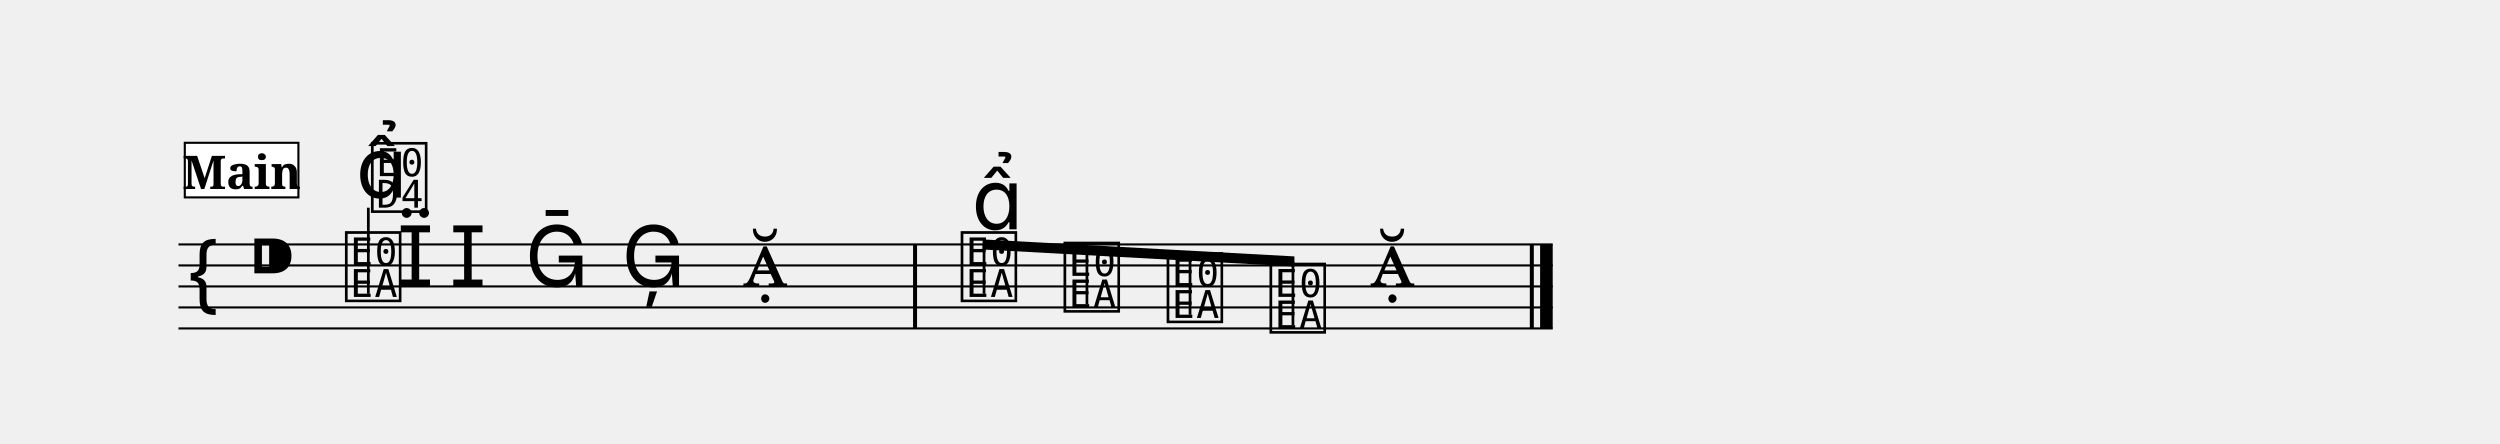
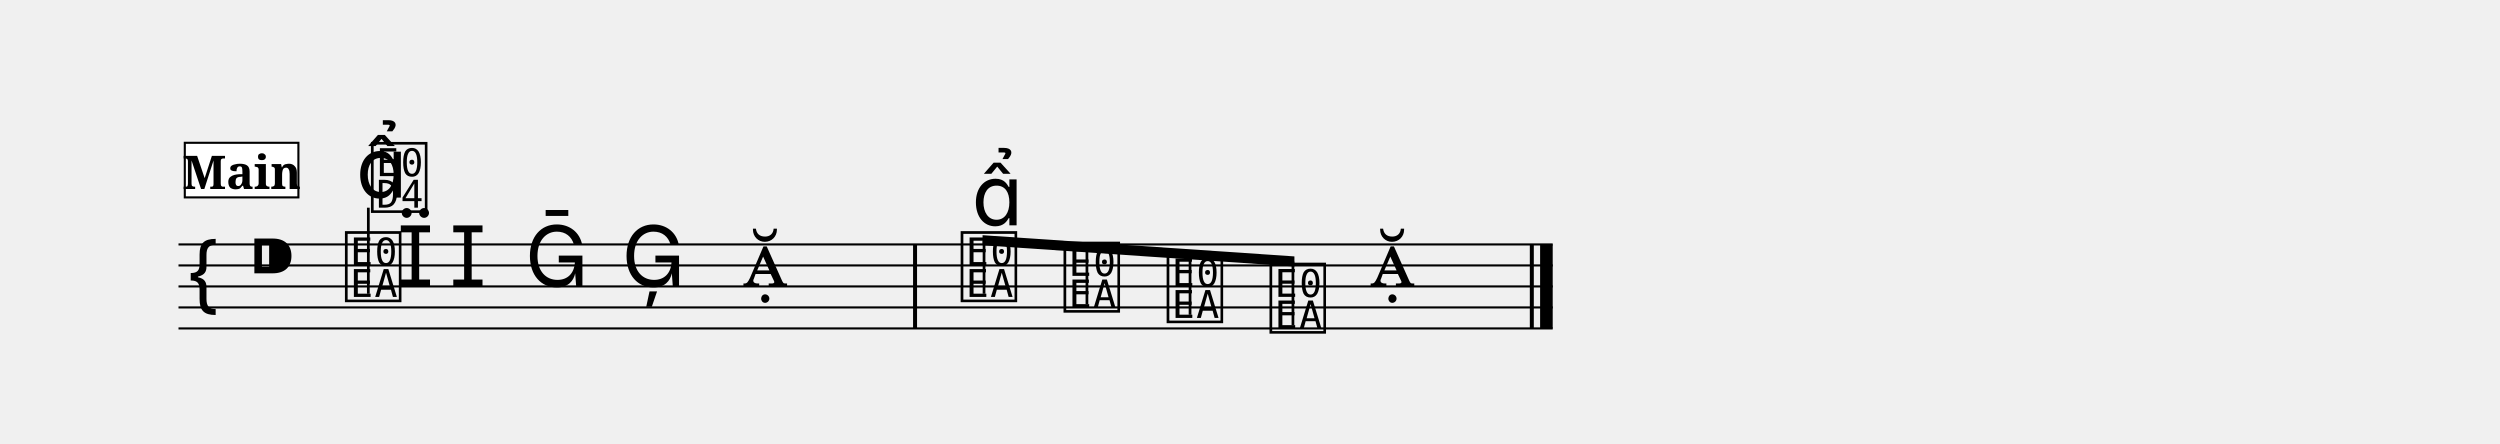
<svg xmlns="http://www.w3.org/2000/svg" width="1190.5" height="211.4" viewBox="0 0 119.05 21.14" font-family="serif">
  <style>
  @font-face { font-family: 'Emmentaler'; src: local('Emmentaler'); }
  .music { font-family: 'Emmentaler', serif; }
</style>
  <g transform="translate(8.50,0.00) scale(1,1)">
    <line x1="0.00" y1="11.64" x2="65.44" y2="11.64" stroke="#000000" stroke-width="0.100" />
    <line x1="0.00" y1="12.64" x2="65.44" y2="12.64" stroke="#000000" stroke-width="0.100" />
    <line x1="0.00" y1="13.64" x2="65.44" y2="13.64" stroke="#000000" stroke-width="0.100" />
    <line x1="0.00" y1="14.64" x2="65.44" y2="14.64" stroke="#000000" stroke-width="0.100" />
    <line x1="0.00" y1="15.64" x2="65.44" y2="15.64" stroke="#000000" stroke-width="0.100" />
    <text class="music" x="0.30" y="14.64" font-size="4.00"></text>
    <text class="music" x="3.30" y="13.64" font-size="4.00"></text>
    <text class="music" x="7.80" y="14.14" font-size="4.00" data-pos="295"></text>
    <line x1="9.04" y1="13.99" x2="9.04" y2="9.89" stroke="#000000" stroke-width="0.130" />
    <text class="music" x="9.04" y="9.89" font-size="4.00"></text>
    <text class="music" x="10.40" y="13.64" font-size="4.00" data-pos="312"></text>
    <text class="music" x="12.90" y="13.64" font-size="4.00" data-pos="316"></text>
    <text class="music" x="16.50" y="13.64" font-size="4.00" data-pos="320"></text>
    <text class="music" x="21.10" y="13.64" font-size="4.00" data-pos="323"></text>
    <text class="music" x="26.87" y="13.64" font-size="4.00" data-pos="326"></text>
    <text class="music" x="37.12" y="14.14" font-size="4.00" data-pos="331"></text>
    <text class="music" x="42.02" y="14.64" font-size="4.00" data-pos="493"></text>
    <text class="music" x="46.93" y="15.14" font-size="4.00" data-pos="495"></text>
    <text class="music" x="51.83" y="15.64" font-size="4.00" data-pos="497"></text>
    <text class="music" x="56.74" y="13.64" font-size="4.00" data-pos="499"></text>
    <rect x="34.98" y="11.64" width="0.19" height="4.00" data-pos="329" />
    <rect x="64.35" y="11.64" width="0.19" height="4.00" data-pos="502" />
    <rect x="64.84" y="11.64" width="0.60" height="4.00" data-pos="502" />
-     <polygon points="38.29,11.40 53.14,12.21 53.14,12.69 38.29,11.88" />
-     <line x1="38.36" y1="13.99" x2="38.36" y2="11.64" stroke="#000000" stroke-width="0.130" />
-     <line x1="43.26" y1="14.49" x2="43.26" y2="11.91" stroke="#000000" stroke-width="0.130" />
-     <line x1="48.17" y1="14.99" x2="48.17" y2="12.18" stroke="#000000" stroke-width="0.130" />
+     <polygon points="38.29,11.20 53.14,12.21 53.14,12.69 38.29,11.68" />
+     <line x1="38.36" y1="13.99" x2="38.36" y2="11.45" stroke="#000000" stroke-width="0.130" />
+     <line x1="43.26" y1="14.49" x2="43.26" y2="11.78" stroke="#000000" stroke-width="0.130" />
+     <line x1="48.17" y1="14.99" x2="48.17" y2="12.12" stroke="#000000" stroke-width="0.130" />
    <line x1="53.07" y1="15.49" x2="53.07" y2="12.45" stroke="#000000" stroke-width="0.130" />
    <text class="music" x="8.45" y="9.41" font-size="4.00" data-pos="303"></text>
-     <text class="music" x="37.77" y="10.92" font-size="4.00" data-pos="484"></text>
+     <text class="music" x="37.77" y="10.73" font-size="4.00" data-pos="484"></text>
    <rect x="0.30" y="6.80" width="5.41" height="2.60" fill="#FFFFFF" stroke="#000000" stroke-width="0.100" data-pos="274" />
    <text x="3.01" y="9.00" font-size="2.20" font-weight="bold" text-anchor="middle" data-pos="274">Main</text>
  </g>
</svg>
